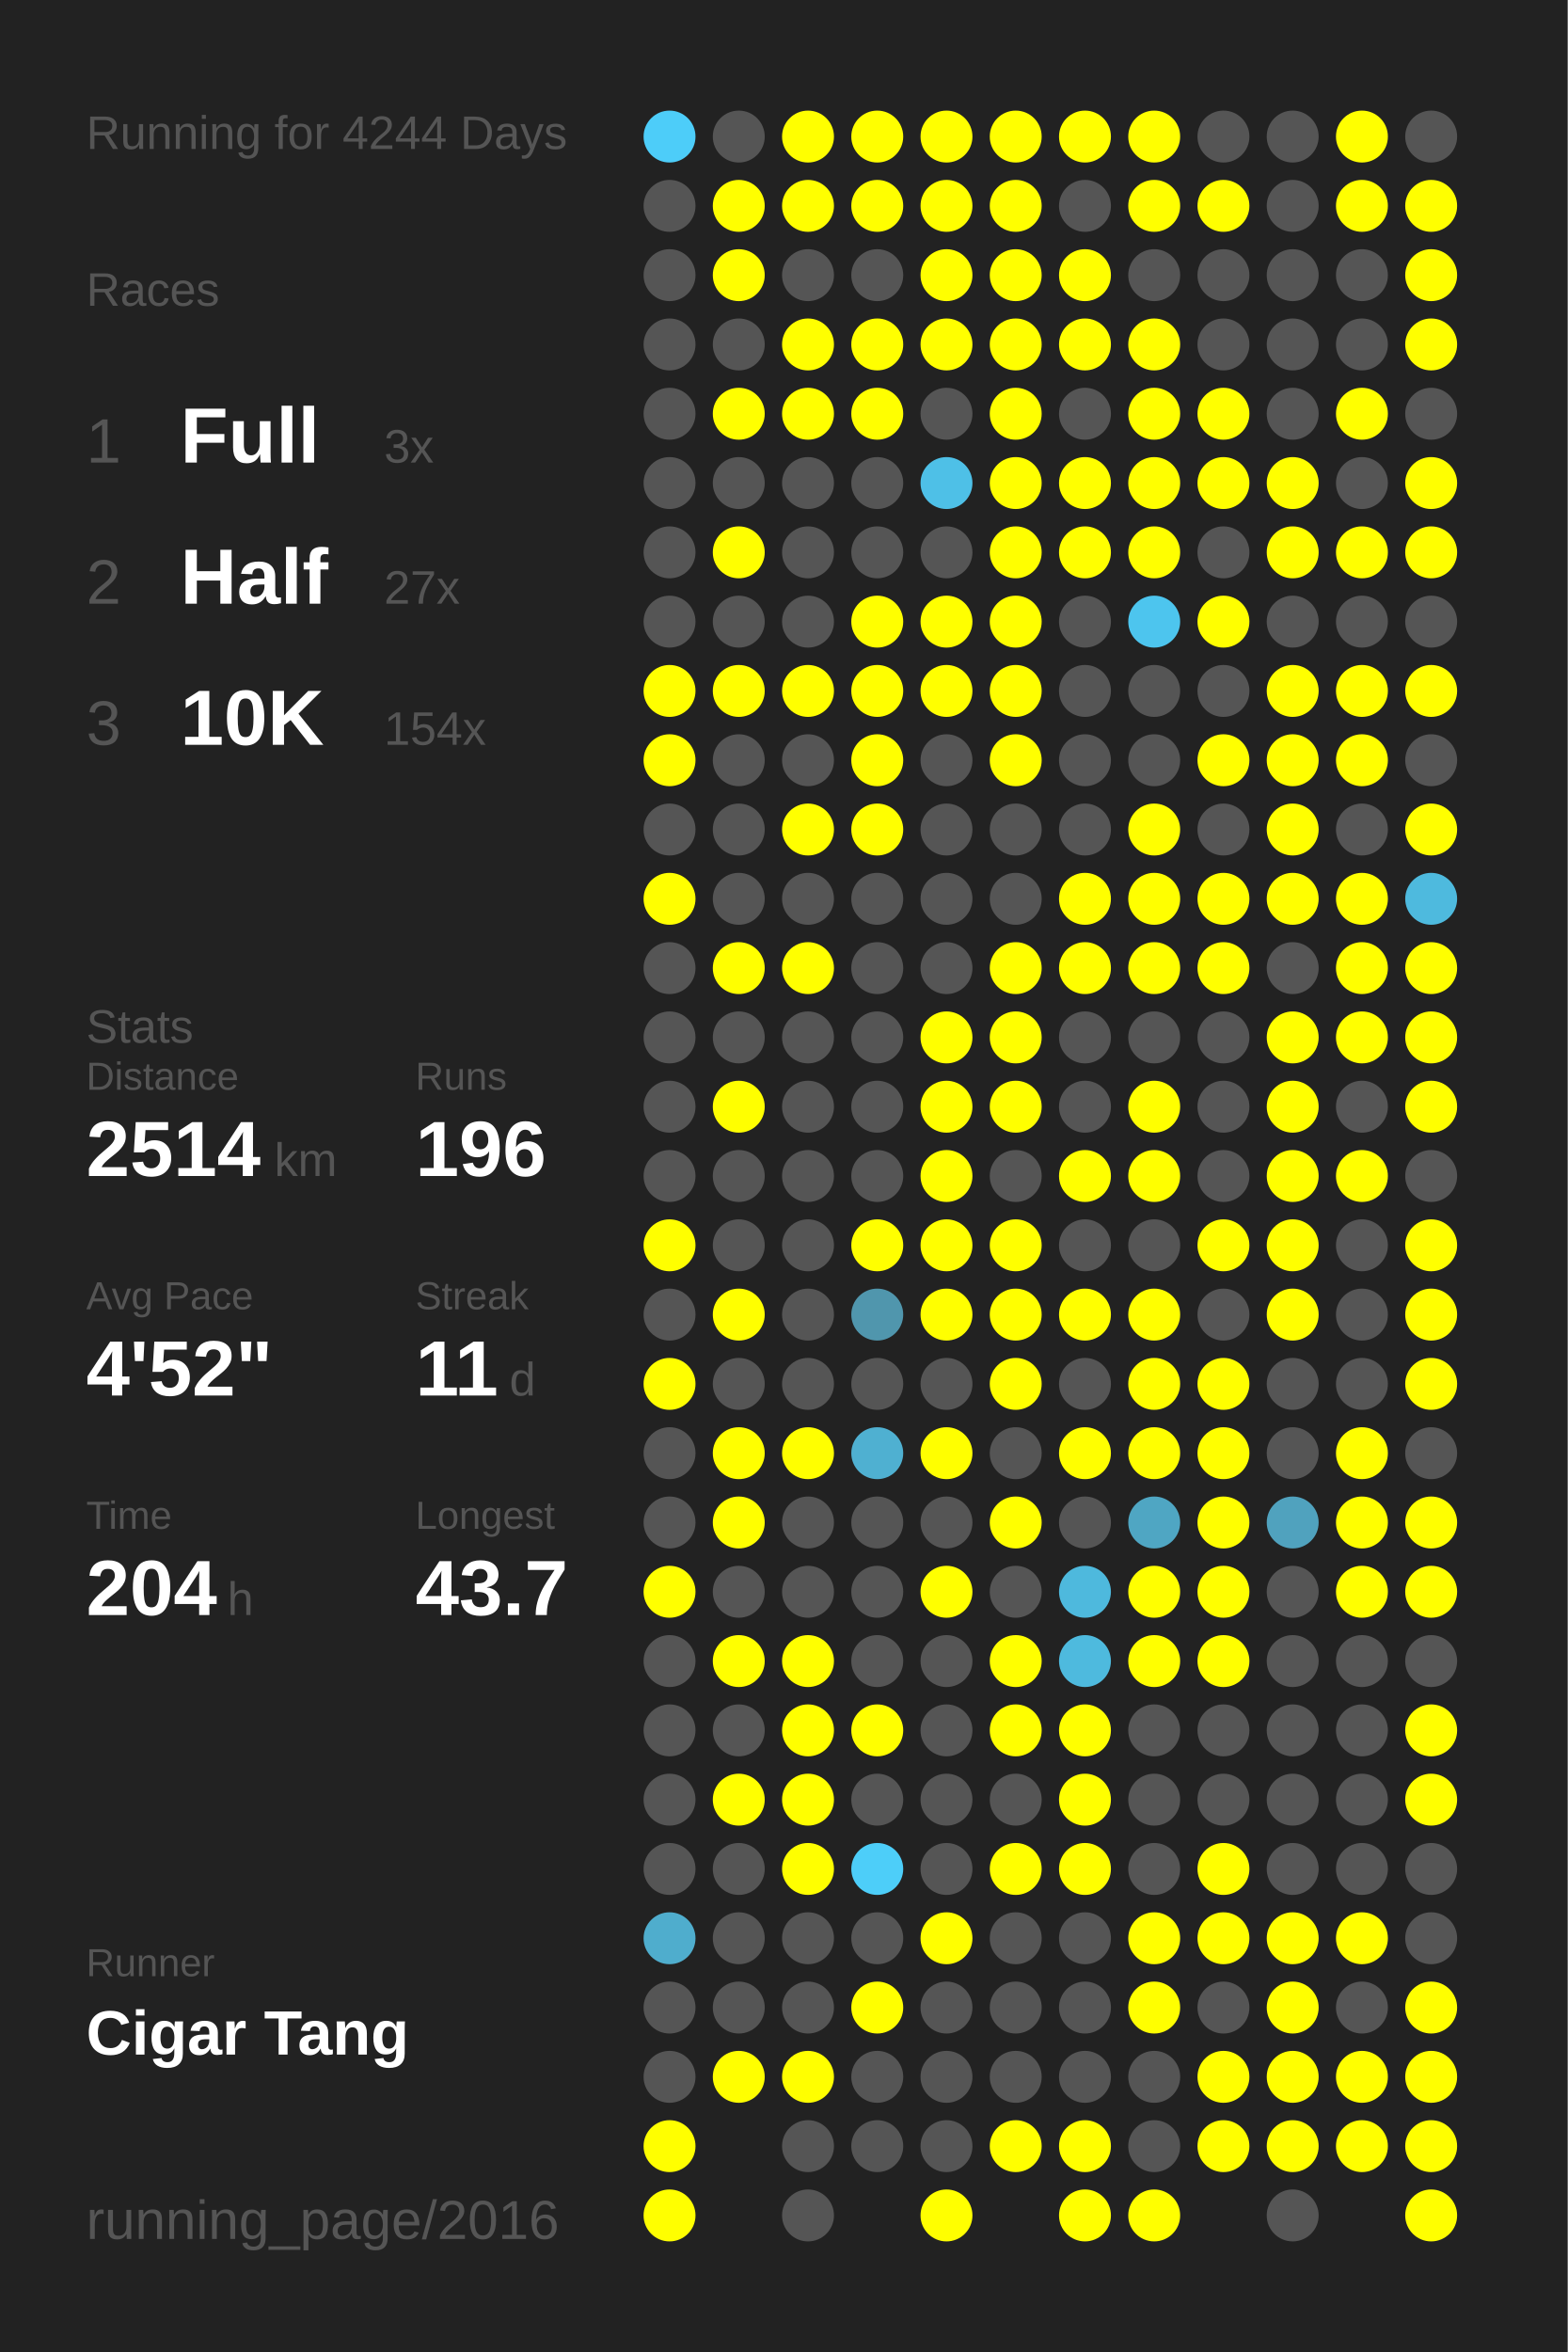
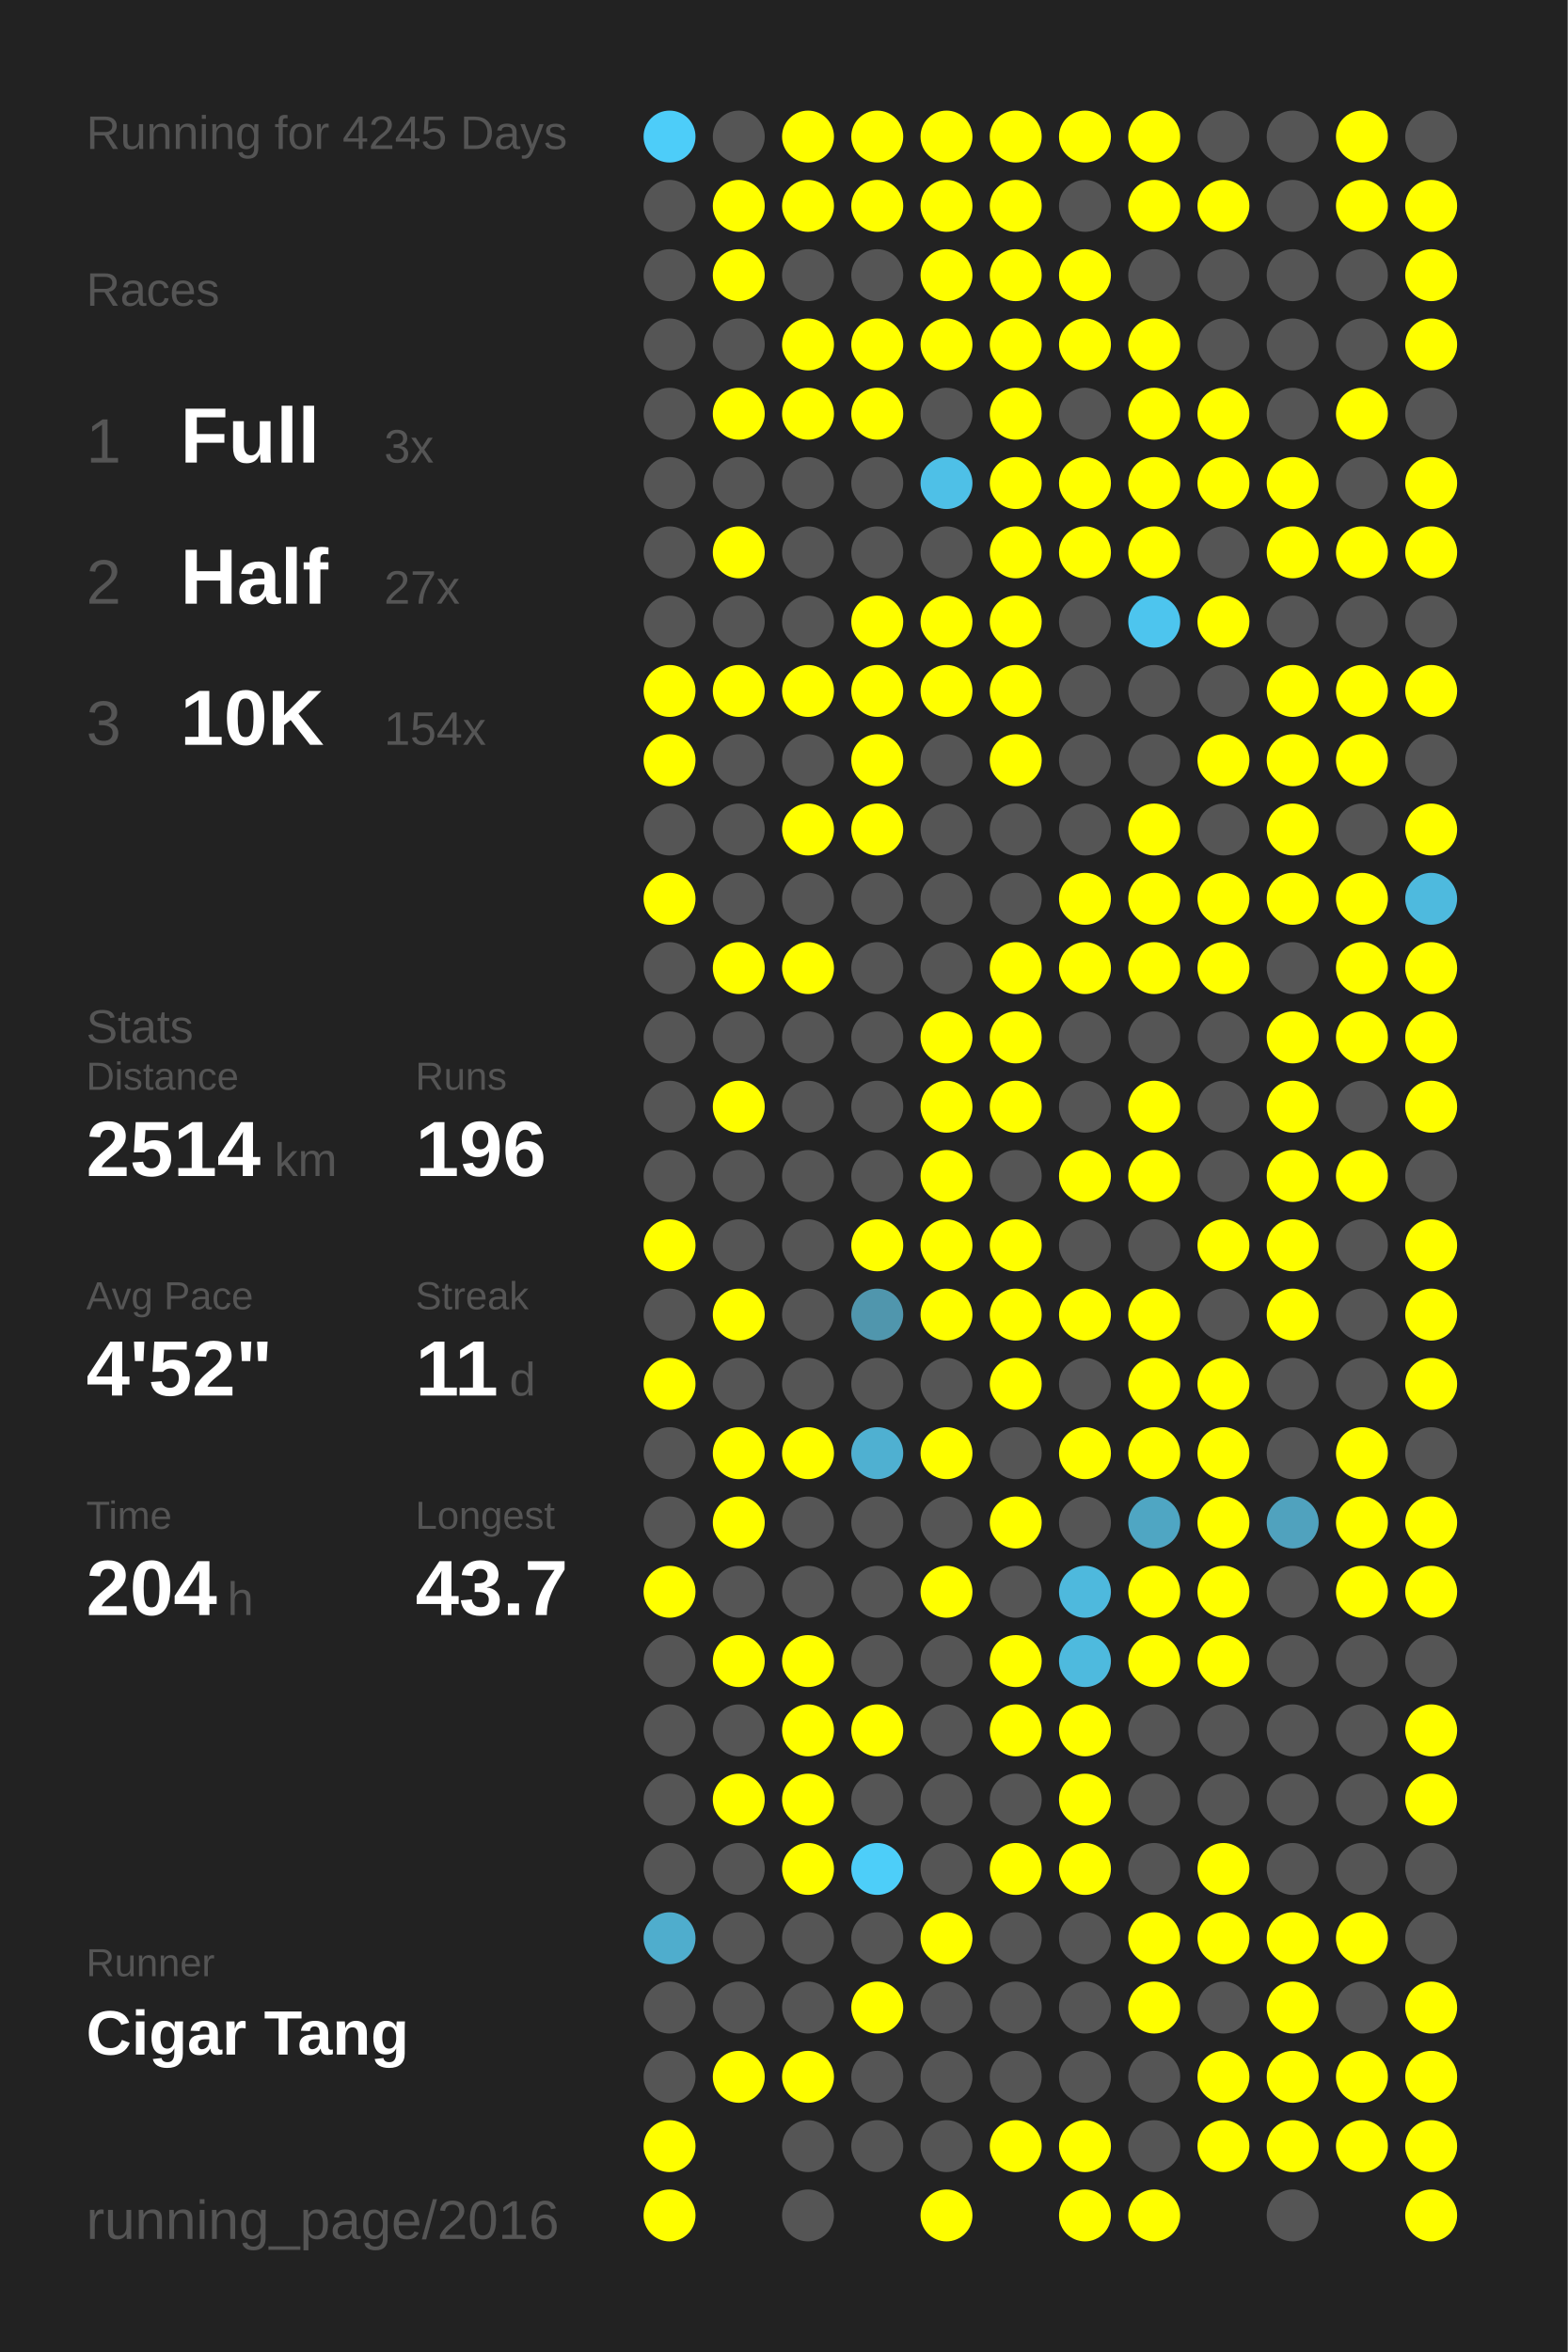
<svg xmlns="http://www.w3.org/2000/svg" baseProfile="full" height="300mm" version="1.1" viewBox="0,0,200,300" width="200mm">
  <defs />
  <rect fill="#222222" height="300" width="200" x="0" y="0" />
-   <text fill="#555555" style="font-size:6px; font-family:Arial;" x="11" y="19">Running for 4244 Days</text>
+   <text fill="#555555" style="font-size:6px; font-family:Arial;" x="11" y="19">Running for 4245 Days</text>
  <text fill="#555555" style="font-size:6px; font-family:Arial;" x="11" y="39">Races</text>
  <text fill="#555555" style="font-size:8px; font-family:Arial;" x="11" y="59">1</text>
  <text fill="#FFFFFF" style="font-size:10px; font-family:Arial; font-weight:bold;" x="23" y="59">Full</text>
  <text fill="#555555" style="font-size:6px; font-family:Arial;" x="49" y="59">3x</text>
  <text fill="#555555" style="font-size:8px; font-family:Arial;" x="11" y="77">2</text>
  <text fill="#FFFFFF" style="font-size:10px; font-family:Arial; font-weight:bold;" x="23" y="77">Half</text>
  <text fill="#555555" style="font-size:6px; font-family:Arial;" x="49" y="77">27x</text>
  <text fill="#555555" style="font-size:8px; font-family:Arial;" x="11" y="95">3</text>
  <text fill="#FFFFFF" style="font-size:10px; font-family:Arial; font-weight:bold;" x="23" y="95">10K</text>
  <text fill="#555555" style="font-size:6px; font-family:Arial;" x="49" y="95">154x</text>
  <text fill="#555555" style="font-size:6px; font-family:Arial;" x="11" y="133">Stats</text>
  <text fill="#555555" style="font-size:5px; font-family:Arial;" x="11" y="139">Distance</text>
  <text fill="#FFFFFF" style="font-size:10px; font-family:Arial; font-weight:bold;" x="11" y="150">2514</text>
  <text fill="#555555" style="font-size:6px; font-family:Arial;" x="35" y="150">km</text>
  <text fill="#555555" style="font-size:5px; font-family:Arial;" x="53" y="139">Runs</text>
  <text fill="#FFFFFF" style="font-size:10px; font-family:Arial; font-weight:bold;" x="53" y="150">196</text>
  <text fill="#555555" style="font-size:5px; font-family:Arial;" x="11" y="167">Avg Pace</text>
  <text fill="#FFFFFF" style="font-size:10px; font-family:Arial; font-weight:bold;" x="11" y="178">4'52"</text>
  <text fill="#555555" style="font-size:5px; font-family:Arial;" x="53" y="167">Streak</text>
  <text fill="#FFFFFF" style="font-size:10px; font-family:Arial; font-weight:bold;" x="53" y="178">11</text>
  <text fill="#555555" style="font-size:6px; font-family:Arial;" x="65" y="178">d</text>
  <text fill="#555555" style="font-size:5px; font-family:Arial;" x="11" y="195">Time</text>
  <text fill="#FFFFFF" style="font-size:10px; font-family:Arial; font-weight:bold;" x="11" y="206">204</text>
  <text fill="#555555" style="font-size:6px; font-family:Arial;" x="29" y="206">h</text>
  <text fill="#555555" style="font-size:5px; font-family:Arial;" x="53" y="195">Longest</text>
  <text fill="#FFFFFF" style="font-size:10px; font-family:Arial; font-weight:bold;" x="53" y="206">43.7</text>
  <text fill="#555555" style="font-size:5px; font-family:Arial;" x="11" y="252.065">Runner</text>
  <text fill="#FFFFFF" style="font-size:8px; font-family:Arial; font-weight:bold;" x="11" y="262.065">Cigar Tang</text>
  <text fill="#555555" style="font-size:7px; font-family:Arial;" x="11" y="285.581">running_page/2016</text>
  <circle cx="85.417" cy="17.419" fill="#4dcdf9" r="3.312" />
  <circle cx="85.417" cy="26.258" fill="#555555" r="3.312" />
  <circle cx="85.417" cy="35.097" fill="#555555" r="3.312" />
  <circle cx="85.417" cy="43.935" fill="#555555" r="3.312" />
  <circle cx="85.417" cy="52.774" fill="#555555" r="3.312" />
  <circle cx="85.417" cy="61.613" fill="#555555" r="3.312" />
  <circle cx="85.417" cy="70.452" fill="#555555" r="3.312" />
  <circle cx="85.417" cy="79.29" fill="#555555" r="3.312" />
  <circle cx="85.417" cy="88.129" fill="#FFFF00" r="3.312" />
  <circle cx="85.417" cy="96.968" fill="#FFFF00" r="3.312" />
  <circle cx="85.417" cy="105.806" fill="#555555" r="3.312" />
  <circle cx="85.417" cy="114.645" fill="#FFFF00" r="3.312" />
  <circle cx="85.417" cy="123.484" fill="#555555" r="3.312" />
  <circle cx="85.417" cy="132.323" fill="#555555" r="3.312" />
  <circle cx="85.417" cy="141.161" fill="#555555" r="3.312" />
  <circle cx="85.417" cy="150" fill="#555555" r="3.312" />
  <circle cx="85.417" cy="158.839" fill="#FFFF00" r="3.312" />
  <circle cx="85.417" cy="167.677" fill="#555555" r="3.312" />
  <circle cx="85.417" cy="176.516" fill="#FFFF00" r="3.312" />
  <circle cx="85.417" cy="185.355" fill="#555555" r="3.312" />
  <circle cx="85.417" cy="194.194" fill="#555555" r="3.312" />
  <circle cx="85.417" cy="203.032" fill="#FFFF00" r="3.312" />
  <circle cx="85.417" cy="211.871" fill="#555555" r="3.312" />
  <circle cx="85.417" cy="220.71" fill="#555555" r="3.312" />
  <circle cx="85.417" cy="229.548" fill="#555555" r="3.312" />
  <circle cx="85.417" cy="238.387" fill="#555555" r="3.312" />
  <circle cx="85.417" cy="247.226" fill="#4fadcd" r="3.312" />
  <circle cx="85.417" cy="256.065" fill="#555555" r="3.312" />
  <circle cx="85.417" cy="264.903" fill="#555555" r="3.312" />
  <circle cx="85.417" cy="273.742" fill="#FFFF00" r="3.312" />
  <circle cx="85.417" cy="282.581" fill="#FFFF00" r="3.312" />
  <circle cx="94.25" cy="17.419" fill="#555555" r="3.312" />
  <circle cx="94.25" cy="26.258" fill="#FFFF00" r="3.312" />
  <circle cx="94.25" cy="35.097" fill="#FFFF00" r="3.312" />
  <circle cx="94.25" cy="43.935" fill="#555555" r="3.312" />
  <circle cx="94.25" cy="52.774" fill="#FFFF00" r="3.312" />
  <circle cx="94.25" cy="61.613" fill="#555555" r="3.312" />
  <circle cx="94.25" cy="70.452" fill="#FFFF00" r="3.312" />
  <circle cx="94.25" cy="79.29" fill="#555555" r="3.312" />
  <circle cx="94.25" cy="88.129" fill="#FFFF00" r="3.312" />
  <circle cx="94.25" cy="96.968" fill="#555555" r="3.312" />
  <circle cx="94.25" cy="105.806" fill="#555555" r="3.312" />
  <circle cx="94.25" cy="114.645" fill="#555555" r="3.312" />
  <circle cx="94.25" cy="123.484" fill="#FFFF00" r="3.312" />
  <circle cx="94.25" cy="132.323" fill="#555555" r="3.312" />
  <circle cx="94.25" cy="141.161" fill="#FFFF00" r="3.312" />
  <circle cx="94.25" cy="150" fill="#555555" r="3.312" />
  <circle cx="94.25" cy="158.839" fill="#555555" r="3.312" />
  <circle cx="94.25" cy="167.677" fill="#FFFF00" r="3.312" />
  <circle cx="94.25" cy="176.516" fill="#555555" r="3.312" />
  <circle cx="94.25" cy="185.355" fill="#FFFF00" r="3.312" />
  <circle cx="94.25" cy="194.194" fill="#FFFF00" r="3.312" />
  <circle cx="94.25" cy="203.032" fill="#555555" r="3.312" />
  <circle cx="94.25" cy="211.871" fill="#FFFF00" r="3.312" />
  <circle cx="94.25" cy="220.71" fill="#555555" r="3.312" />
  <circle cx="94.25" cy="229.548" fill="#FFFF00" r="3.312" />
  <circle cx="94.25" cy="238.387" fill="#555555" r="3.312" />
  <circle cx="94.25" cy="247.226" fill="#555555" r="3.312" />
  <circle cx="94.25" cy="256.065" fill="#555555" r="3.312" />
  <circle cx="94.25" cy="264.903" fill="#FFFF00" r="3.312" />
  <circle cx="103.083" cy="17.419" fill="#FFFF00" r="3.312" />
  <circle cx="103.083" cy="26.258" fill="#FFFF00" r="3.312" />
  <circle cx="103.083" cy="35.097" fill="#555555" r="3.312" />
  <circle cx="103.083" cy="43.935" fill="#FFFF00" r="3.312" />
  <circle cx="103.083" cy="52.774" fill="#FFFF00" r="3.312" />
  <circle cx="103.083" cy="61.613" fill="#555555" r="3.312" />
  <circle cx="103.083" cy="70.452" fill="#555555" r="3.312" />
  <circle cx="103.083" cy="79.29" fill="#555555" r="3.312" />
  <circle cx="103.083" cy="88.129" fill="#FFFF00" r="3.312" />
  <circle cx="103.083" cy="96.968" fill="#555555" r="3.312" />
  <circle cx="103.083" cy="105.806" fill="#FFFF00" r="3.312" />
  <circle cx="103.083" cy="114.645" fill="#555555" r="3.312" />
  <circle cx="103.083" cy="123.484" fill="#FFFF00" r="3.312" />
  <circle cx="103.083" cy="132.323" fill="#555555" r="3.312" />
  <circle cx="103.083" cy="141.161" fill="#555555" r="3.312" />
  <circle cx="103.083" cy="150" fill="#555555" r="3.312" />
  <circle cx="103.083" cy="158.839" fill="#555555" r="3.312" />
  <circle cx="103.083" cy="167.677" fill="#555555" r="3.312" />
  <circle cx="103.083" cy="176.516" fill="#555555" r="3.312" />
  <circle cx="103.083" cy="185.355" fill="#FFFF00" r="3.312" />
  <circle cx="103.083" cy="194.194" fill="#555555" r="3.312" />
  <circle cx="103.083" cy="203.032" fill="#555555" r="3.312" />
  <circle cx="103.083" cy="211.871" fill="#FFFF00" r="3.312" />
  <circle cx="103.083" cy="220.71" fill="#FFFF00" r="3.312" />
  <circle cx="103.083" cy="229.548" fill="#FFFF00" r="3.312" />
  <circle cx="103.083" cy="238.387" fill="#FFFF00" r="3.312" />
  <circle cx="103.083" cy="247.226" fill="#555555" r="3.312" />
  <circle cx="103.083" cy="256.065" fill="#555555" r="3.312" />
  <circle cx="103.083" cy="264.903" fill="#FFFF00" r="3.312" />
  <circle cx="103.083" cy="273.742" fill="#555555" r="3.312" />
  <circle cx="103.083" cy="282.581" fill="#555555" r="3.312" />
  <circle cx="111.917" cy="17.419" fill="#FFFF00" r="3.312" />
  <circle cx="111.917" cy="26.258" fill="#FFFF00" r="3.312" />
  <circle cx="111.917" cy="35.097" fill="#555555" r="3.312" />
  <circle cx="111.917" cy="43.935" fill="#FFFF00" r="3.312" />
  <circle cx="111.917" cy="52.774" fill="#FFFF00" r="3.312" />
  <circle cx="111.917" cy="61.613" fill="#555555" r="3.312" />
  <circle cx="111.917" cy="70.452" fill="#555555" r="3.312" />
  <circle cx="111.917" cy="79.29" fill="#FFFF00" r="3.312" />
  <circle cx="111.917" cy="88.129" fill="#FFFF00" r="3.312" />
  <circle cx="111.917" cy="96.968" fill="#FFFF00" r="3.312" />
  <circle cx="111.917" cy="105.806" fill="#FFFF00" r="3.312" />
  <circle cx="111.917" cy="114.645" fill="#555555" r="3.312" />
  <circle cx="111.917" cy="123.484" fill="#555555" r="3.312" />
  <circle cx="111.917" cy="132.323" fill="#555555" r="3.312" />
  <circle cx="111.917" cy="141.161" fill="#555555" r="3.312" />
  <circle cx="111.917" cy="150" fill="#555555" r="3.312" />
  <circle cx="111.917" cy="158.839" fill="#FFFF00" r="3.312" />
  <circle cx="111.917" cy="167.677" fill="#5096ad" r="3.312" />
  <circle cx="111.917" cy="176.516" fill="#555555" r="3.312" />
  <circle cx="111.917" cy="185.355" fill="#4fb0d1" r="3.312" />
  <circle cx="111.917" cy="194.194" fill="#555555" r="3.312" />
  <circle cx="111.917" cy="203.032" fill="#555555" r="3.312" />
  <circle cx="111.917" cy="211.871" fill="#555555" r="3.312" />
  <circle cx="111.917" cy="220.71" fill="#FFFF00" r="3.312" />
  <circle cx="111.917" cy="229.548" fill="#555555" r="3.312" />
  <circle cx="111.917" cy="238.387" fill="#4dcef9" r="3.312" />
  <circle cx="111.917" cy="247.226" fill="#555555" r="3.312" />
  <circle cx="111.917" cy="256.065" fill="#FFFF00" r="3.312" />
  <circle cx="111.917" cy="264.903" fill="#555555" r="3.312" />
  <circle cx="111.917" cy="273.742" fill="#555555" r="3.312" />
  <circle cx="120.75" cy="17.419" fill="#FFFF00" r="3.312" />
  <circle cx="120.75" cy="26.258" fill="#FFFF00" r="3.312" />
  <circle cx="120.75" cy="35.097" fill="#FFFF00" r="3.312" />
  <circle cx="120.75" cy="43.935" fill="#FFFF00" r="3.312" />
  <circle cx="120.75" cy="52.774" fill="#555555" r="3.312" />
  <circle cx="120.75" cy="61.613" fill="#4ec0e7" r="3.312" />
  <circle cx="120.75" cy="70.452" fill="#555555" r="3.312" />
  <circle cx="120.75" cy="79.29" fill="#FFFF00" r="3.312" />
  <circle cx="120.75" cy="88.129" fill="#FFFF00" r="3.312" />
  <circle cx="120.75" cy="96.968" fill="#555555" r="3.312" />
  <circle cx="120.75" cy="105.806" fill="#555555" r="3.312" />
  <circle cx="120.75" cy="114.645" fill="#555555" r="3.312" />
  <circle cx="120.75" cy="123.484" fill="#555555" r="3.312" />
  <circle cx="120.75" cy="132.323" fill="#FFFF00" r="3.312" />
  <circle cx="120.75" cy="141.161" fill="#FFFF00" r="3.312" />
  <circle cx="120.75" cy="150" fill="#FFFF00" r="3.312" />
  <circle cx="120.75" cy="158.839" fill="#FFFF00" r="3.312" />
  <circle cx="120.75" cy="167.677" fill="#FFFF00" r="3.312" />
  <circle cx="120.75" cy="176.516" fill="#555555" r="3.312" />
  <circle cx="120.75" cy="185.355" fill="#FFFF00" r="3.312" />
  <circle cx="120.75" cy="194.194" fill="#555555" r="3.312" />
  <circle cx="120.75" cy="203.032" fill="#FFFF00" r="3.312" />
  <circle cx="120.75" cy="211.871" fill="#555555" r="3.312" />
  <circle cx="120.75" cy="220.71" fill="#555555" r="3.312" />
  <circle cx="120.75" cy="229.548" fill="#555555" r="3.312" />
  <circle cx="120.75" cy="238.387" fill="#555555" r="3.312" />
  <circle cx="120.75" cy="247.226" fill="#FFFF00" r="3.312" />
  <circle cx="120.75" cy="256.065" fill="#555555" r="3.312" />
  <circle cx="120.75" cy="264.903" fill="#555555" r="3.312" />
  <circle cx="120.75" cy="273.742" fill="#555555" r="3.312" />
  <circle cx="120.75" cy="282.581" fill="#FFFF00" r="3.312" />
  <circle cx="129.583" cy="17.419" fill="#FFFF00" r="3.312" />
  <circle cx="129.583" cy="26.258" fill="#FFFF00" r="3.312" />
  <circle cx="129.583" cy="35.097" fill="#FFFF00" r="3.312" />
  <circle cx="129.583" cy="43.935" fill="#FFFF00" r="3.312" />
  <circle cx="129.583" cy="52.774" fill="#FFFF00" r="3.312" />
  <circle cx="129.583" cy="61.613" fill="#FFFF00" r="3.312" />
  <circle cx="129.583" cy="70.452" fill="#FFFF00" r="3.312" />
  <circle cx="129.583" cy="79.29" fill="#FFFF00" r="3.312" />
  <circle cx="129.583" cy="88.129" fill="#FFFF00" r="3.312" />
  <circle cx="129.583" cy="96.968" fill="#FFFF00" r="3.312" />
  <circle cx="129.583" cy="105.806" fill="#555555" r="3.312" />
  <circle cx="129.583" cy="114.645" fill="#555555" r="3.312" />
  <circle cx="129.583" cy="123.484" fill="#FFFF00" r="3.312" />
  <circle cx="129.583" cy="132.323" fill="#FFFF00" r="3.312" />
  <circle cx="129.583" cy="141.161" fill="#FFFF00" r="3.312" />
  <circle cx="129.583" cy="150" fill="#555555" r="3.312" />
  <circle cx="129.583" cy="158.839" fill="#FFFF00" r="3.312" />
  <circle cx="129.583" cy="167.677" fill="#FFFF00" r="3.312" />
  <circle cx="129.583" cy="176.516" fill="#FFFF00" r="3.312" />
  <circle cx="129.583" cy="185.355" fill="#555555" r="3.312" />
  <circle cx="129.583" cy="194.194" fill="#FFFF00" r="3.312" />
  <circle cx="129.583" cy="203.032" fill="#555555" r="3.312" />
  <circle cx="129.583" cy="211.871" fill="#FFFF00" r="3.312" />
  <circle cx="129.583" cy="220.71" fill="#FFFF00" r="3.312" />
  <circle cx="129.583" cy="229.548" fill="#555555" r="3.312" />
  <circle cx="129.583" cy="238.387" fill="#FFFF00" r="3.312" />
  <circle cx="129.583" cy="247.226" fill="#555555" r="3.312" />
  <circle cx="129.583" cy="256.065" fill="#555555" r="3.312" />
  <circle cx="129.583" cy="264.903" fill="#555555" r="3.312" />
  <circle cx="129.583" cy="273.742" fill="#FFFF00" r="3.312" />
  <circle cx="138.417" cy="17.419" fill="#FFFF00" r="3.312" />
  <circle cx="138.417" cy="26.258" fill="#555555" r="3.312" />
  <circle cx="138.417" cy="35.097" fill="#FFFF00" r="3.312" />
  <circle cx="138.417" cy="43.935" fill="#FFFF00" r="3.312" />
  <circle cx="138.417" cy="52.774" fill="#555555" r="3.312" />
  <circle cx="138.417" cy="61.613" fill="#FFFF00" r="3.312" />
  <circle cx="138.417" cy="70.452" fill="#FFFF00" r="3.312" />
  <circle cx="138.417" cy="79.29" fill="#555555" r="3.312" />
  <circle cx="138.417" cy="88.129" fill="#555555" r="3.312" />
  <circle cx="138.417" cy="96.968" fill="#555555" r="3.312" />
  <circle cx="138.417" cy="105.806" fill="#555555" r="3.312" />
  <circle cx="138.417" cy="114.645" fill="#FFFF00" r="3.312" />
  <circle cx="138.417" cy="123.484" fill="#FFFF00" r="3.312" />
  <circle cx="138.417" cy="132.323" fill="#555555" r="3.312" />
  <circle cx="138.417" cy="141.161" fill="#555555" r="3.312" />
  <circle cx="138.417" cy="150" fill="#FFFF00" r="3.312" />
  <circle cx="138.417" cy="158.839" fill="#555555" r="3.312" />
  <circle cx="138.417" cy="167.677" fill="#FFFF00" r="3.312" />
  <circle cx="138.417" cy="176.516" fill="#555555" r="3.312" />
  <circle cx="138.417" cy="185.355" fill="#FFFF00" r="3.312" />
  <circle cx="138.417" cy="194.194" fill="#555555" r="3.312" />
  <circle cx="138.417" cy="203.032" fill="#4eb9dd" r="3.312" />
  <circle cx="138.417" cy="211.871" fill="#4ebade" r="3.312" />
  <circle cx="138.417" cy="220.71" fill="#FFFF00" r="3.312" />
  <circle cx="138.417" cy="229.548" fill="#FFFF00" r="3.312" />
  <circle cx="138.417" cy="238.387" fill="#FFFF00" r="3.312" />
  <circle cx="138.417" cy="247.226" fill="#555555" r="3.312" />
  <circle cx="138.417" cy="256.065" fill="#555555" r="3.312" />
  <circle cx="138.417" cy="264.903" fill="#555555" r="3.312" />
  <circle cx="138.417" cy="273.742" fill="#FFFF00" r="3.312" />
  <circle cx="138.417" cy="282.581" fill="#FFFF00" r="3.312" />
  <circle cx="147.25" cy="17.419" fill="#FFFF00" r="3.312" />
  <circle cx="147.25" cy="26.258" fill="#FFFF00" r="3.312" />
  <circle cx="147.25" cy="35.097" fill="#555555" r="3.312" />
  <circle cx="147.25" cy="43.935" fill="#FFFF00" r="3.312" />
  <circle cx="147.25" cy="52.774" fill="#FFFF00" r="3.312" />
  <circle cx="147.25" cy="61.613" fill="#FFFF00" r="3.312" />
  <circle cx="147.25" cy="70.452" fill="#FFFF00" r="3.312" />
  <circle cx="147.25" cy="79.29" fill="#4dc5ee" r="3.312" />
  <circle cx="147.25" cy="88.129" fill="#555555" r="3.312" />
  <circle cx="147.25" cy="96.968" fill="#555555" r="3.312" />
  <circle cx="147.25" cy="105.806" fill="#FFFF00" r="3.312" />
  <circle cx="147.25" cy="114.645" fill="#FFFF00" r="3.312" />
  <circle cx="147.25" cy="123.484" fill="#FFFF00" r="3.312" />
  <circle cx="147.25" cy="132.323" fill="#555555" r="3.312" />
  <circle cx="147.25" cy="141.161" fill="#FFFF00" r="3.312" />
  <circle cx="147.25" cy="150" fill="#FFFF00" r="3.312" />
  <circle cx="147.25" cy="158.839" fill="#555555" r="3.312" />
  <circle cx="147.25" cy="167.677" fill="#FFFF00" r="3.312" />
  <circle cx="147.25" cy="176.516" fill="#FFFF00" r="3.312" />
  <circle cx="147.25" cy="185.355" fill="#FFFF00" r="3.312" />
  <circle cx="147.25" cy="194.194" fill="#4fa6c3" r="3.312" />
  <circle cx="147.25" cy="203.032" fill="#FFFF00" r="3.312" />
  <circle cx="147.25" cy="211.871" fill="#FFFF00" r="3.312" />
  <circle cx="147.25" cy="220.71" fill="#555555" r="3.312" />
  <circle cx="147.25" cy="229.548" fill="#555555" r="3.312" />
  <circle cx="147.25" cy="238.387" fill="#555555" r="3.312" />
  <circle cx="147.25" cy="247.226" fill="#FFFF00" r="3.312" />
  <circle cx="147.25" cy="256.065" fill="#FFFF00" r="3.312" />
  <circle cx="147.25" cy="264.903" fill="#555555" r="3.312" />
  <circle cx="147.25" cy="273.742" fill="#555555" r="3.312" />
  <circle cx="147.25" cy="282.581" fill="#FFFF00" r="3.312" />
  <circle cx="156.083" cy="17.419" fill="#555555" r="3.312" />
  <circle cx="156.083" cy="26.258" fill="#FFFF00" r="3.312" />
  <circle cx="156.083" cy="35.097" fill="#555555" r="3.312" />
  <circle cx="156.083" cy="43.935" fill="#555555" r="3.312" />
  <circle cx="156.083" cy="52.774" fill="#FFFF00" r="3.312" />
  <circle cx="156.083" cy="61.613" fill="#FFFF00" r="3.312" />
  <circle cx="156.083" cy="70.452" fill="#555555" r="3.312" />
  <circle cx="156.083" cy="79.29" fill="#FFFF00" r="3.312" />
  <circle cx="156.083" cy="88.129" fill="#555555" r="3.312" />
  <circle cx="156.083" cy="96.968" fill="#FFFF00" r="3.312" />
  <circle cx="156.083" cy="105.806" fill="#555555" r="3.312" />
  <circle cx="156.083" cy="114.645" fill="#FFFF00" r="3.312" />
  <circle cx="156.083" cy="123.484" fill="#FFFF00" r="3.312" />
  <circle cx="156.083" cy="132.323" fill="#555555" r="3.312" />
  <circle cx="156.083" cy="141.161" fill="#555555" r="3.312" />
  <circle cx="156.083" cy="150" fill="#555555" r="3.312" />
  <circle cx="156.083" cy="158.839" fill="#FFFF00" r="3.312" />
  <circle cx="156.083" cy="167.677" fill="#555555" r="3.312" />
  <circle cx="156.083" cy="176.516" fill="#FFFF00" r="3.312" />
  <circle cx="156.083" cy="185.355" fill="#FFFF00" r="3.312" />
  <circle cx="156.083" cy="194.194" fill="#FFFF00" r="3.312" />
  <circle cx="156.083" cy="203.032" fill="#FFFF00" r="3.312" />
  <circle cx="156.083" cy="211.871" fill="#FFFF00" r="3.312" />
  <circle cx="156.083" cy="220.71" fill="#555555" r="3.312" />
  <circle cx="156.083" cy="229.548" fill="#555555" r="3.312" />
  <circle cx="156.083" cy="238.387" fill="#FFFF00" r="3.312" />
  <circle cx="156.083" cy="247.226" fill="#FFFF00" r="3.312" />
  <circle cx="156.083" cy="256.065" fill="#555555" r="3.312" />
  <circle cx="156.083" cy="264.903" fill="#FFFF00" r="3.312" />
  <circle cx="156.083" cy="273.742" fill="#FFFF00" r="3.312" />
  <circle cx="164.917" cy="17.419" fill="#555555" r="3.312" />
  <circle cx="164.917" cy="26.258" fill="#555555" r="3.312" />
  <circle cx="164.917" cy="35.097" fill="#555555" r="3.312" />
  <circle cx="164.917" cy="43.935" fill="#555555" r="3.312" />
  <circle cx="164.917" cy="52.774" fill="#555555" r="3.312" />
  <circle cx="164.917" cy="61.613" fill="#FFFF00" r="3.312" />
  <circle cx="164.917" cy="70.452" fill="#FFFF00" r="3.312" />
  <circle cx="164.917" cy="79.29" fill="#555555" r="3.312" />
  <circle cx="164.917" cy="88.129" fill="#FFFF00" r="3.312" />
  <circle cx="164.917" cy="96.968" fill="#FFFF00" r="3.312" />
  <circle cx="164.917" cy="105.806" fill="#FFFF00" r="3.312" />
  <circle cx="164.917" cy="114.645" fill="#FFFF00" r="3.312" />
  <circle cx="164.917" cy="123.484" fill="#555555" r="3.312" />
  <circle cx="164.917" cy="132.323" fill="#FFFF00" r="3.312" />
  <circle cx="164.917" cy="141.161" fill="#FFFF00" r="3.312" />
  <circle cx="164.917" cy="150" fill="#FFFF00" r="3.312" />
  <circle cx="164.917" cy="158.839" fill="#FFFF00" r="3.312" />
  <circle cx="164.917" cy="167.677" fill="#FFFF00" r="3.312" />
  <circle cx="164.917" cy="176.516" fill="#555555" r="3.312" />
  <circle cx="164.917" cy="185.355" fill="#555555" r="3.312" />
  <circle cx="164.917" cy="194.194" fill="#50a2be" r="3.312" />
  <circle cx="164.917" cy="203.032" fill="#555555" r="3.312" />
  <circle cx="164.917" cy="211.871" fill="#555555" r="3.312" />
  <circle cx="164.917" cy="220.71" fill="#555555" r="3.312" />
  <circle cx="164.917" cy="229.548" fill="#555555" r="3.312" />
  <circle cx="164.917" cy="238.387" fill="#555555" r="3.312" />
  <circle cx="164.917" cy="247.226" fill="#FFFF00" r="3.312" />
  <circle cx="164.917" cy="256.065" fill="#FFFF00" r="3.312" />
  <circle cx="164.917" cy="264.903" fill="#FFFF00" r="3.312" />
  <circle cx="164.917" cy="273.742" fill="#FFFF00" r="3.312" />
  <circle cx="164.917" cy="282.581" fill="#555555" r="3.312" />
  <circle cx="173.75" cy="17.419" fill="#FFFF00" r="3.312" />
  <circle cx="173.75" cy="26.258" fill="#FFFF00" r="3.312" />
  <circle cx="173.75" cy="35.097" fill="#555555" r="3.312" />
  <circle cx="173.75" cy="43.935" fill="#555555" r="3.312" />
  <circle cx="173.75" cy="52.774" fill="#FFFF00" r="3.312" />
  <circle cx="173.75" cy="61.613" fill="#555555" r="3.312" />
  <circle cx="173.75" cy="70.452" fill="#FFFF00" r="3.312" />
  <circle cx="173.75" cy="79.29" fill="#555555" r="3.312" />
  <circle cx="173.75" cy="88.129" fill="#FFFF00" r="3.312" />
  <circle cx="173.75" cy="96.968" fill="#FFFF00" r="3.312" />
  <circle cx="173.75" cy="105.806" fill="#555555" r="3.312" />
  <circle cx="173.75" cy="114.645" fill="#FFFF00" r="3.312" />
  <circle cx="173.75" cy="123.484" fill="#FFFF00" r="3.312" />
  <circle cx="173.75" cy="132.323" fill="#FFFF00" r="3.312" />
  <circle cx="173.75" cy="141.161" fill="#555555" r="3.312" />
  <circle cx="173.75" cy="150" fill="#FFFF00" r="3.312" />
  <circle cx="173.75" cy="158.839" fill="#555555" r="3.312" />
  <circle cx="173.75" cy="167.677" fill="#555555" r="3.312" />
  <circle cx="173.75" cy="176.516" fill="#555555" r="3.312" />
  <circle cx="173.75" cy="185.355" fill="#FFFF00" r="3.312" />
  <circle cx="173.75" cy="194.194" fill="#FFFF00" r="3.312" />
  <circle cx="173.75" cy="203.032" fill="#FFFF00" r="3.312" />
  <circle cx="173.75" cy="211.871" fill="#555555" r="3.312" />
  <circle cx="173.75" cy="220.71" fill="#555555" r="3.312" />
  <circle cx="173.75" cy="229.548" fill="#555555" r="3.312" />
  <circle cx="173.75" cy="238.387" fill="#555555" r="3.312" />
  <circle cx="173.75" cy="247.226" fill="#FFFF00" r="3.312" />
  <circle cx="173.75" cy="256.065" fill="#555555" r="3.312" />
  <circle cx="173.75" cy="264.903" fill="#FFFF00" r="3.312" />
  <circle cx="173.75" cy="273.742" fill="#FFFF00" r="3.312" />
  <circle cx="182.583" cy="17.419" fill="#555555" r="3.312" />
  <circle cx="182.583" cy="26.258" fill="#FFFF00" r="3.312" />
  <circle cx="182.583" cy="35.097" fill="#FFFF00" r="3.312" />
  <circle cx="182.583" cy="43.935" fill="#FFFF00" r="3.312" />
  <circle cx="182.583" cy="52.774" fill="#555555" r="3.312" />
  <circle cx="182.583" cy="61.613" fill="#FFFF00" r="3.312" />
  <circle cx="182.583" cy="70.452" fill="#FFFF00" r="3.312" />
  <circle cx="182.583" cy="79.29" fill="#555555" r="3.312" />
  <circle cx="182.583" cy="88.129" fill="#FFFF00" r="3.312" />
  <circle cx="182.583" cy="96.968" fill="#555555" r="3.312" />
  <circle cx="182.583" cy="105.806" fill="#FFFF00" r="3.312" />
  <circle cx="182.583" cy="114.645" fill="#4ebade" r="3.312" />
  <circle cx="182.583" cy="123.484" fill="#FFFF00" r="3.312" />
  <circle cx="182.583" cy="132.323" fill="#FFFF00" r="3.312" />
  <circle cx="182.583" cy="141.161" fill="#FFFF00" r="3.312" />
  <circle cx="182.583" cy="150" fill="#555555" r="3.312" />
  <circle cx="182.583" cy="158.839" fill="#FFFF00" r="3.312" />
  <circle cx="182.583" cy="167.677" fill="#FFFF00" r="3.312" />
  <circle cx="182.583" cy="176.516" fill="#FFFF00" r="3.312" />
  <circle cx="182.583" cy="185.355" fill="#555555" r="3.312" />
  <circle cx="182.583" cy="194.194" fill="#FFFF00" r="3.312" />
  <circle cx="182.583" cy="203.032" fill="#FFFF00" r="3.312" />
  <circle cx="182.583" cy="211.871" fill="#555555" r="3.312" />
  <circle cx="182.583" cy="220.71" fill="#FFFF00" r="3.312" />
  <circle cx="182.583" cy="229.548" fill="#FFFF00" r="3.312" />
  <circle cx="182.583" cy="238.387" fill="#555555" r="3.312" />
  <circle cx="182.583" cy="247.226" fill="#555555" r="3.312" />
  <circle cx="182.583" cy="256.065" fill="#FFFF00" r="3.312" />
  <circle cx="182.583" cy="264.903" fill="#FFFF00" r="3.312" />
  <circle cx="182.583" cy="273.742" fill="#FFFF00" r="3.312" />
  <circle cx="182.583" cy="282.581" fill="#FFFF00" r="3.312" />
</svg>
